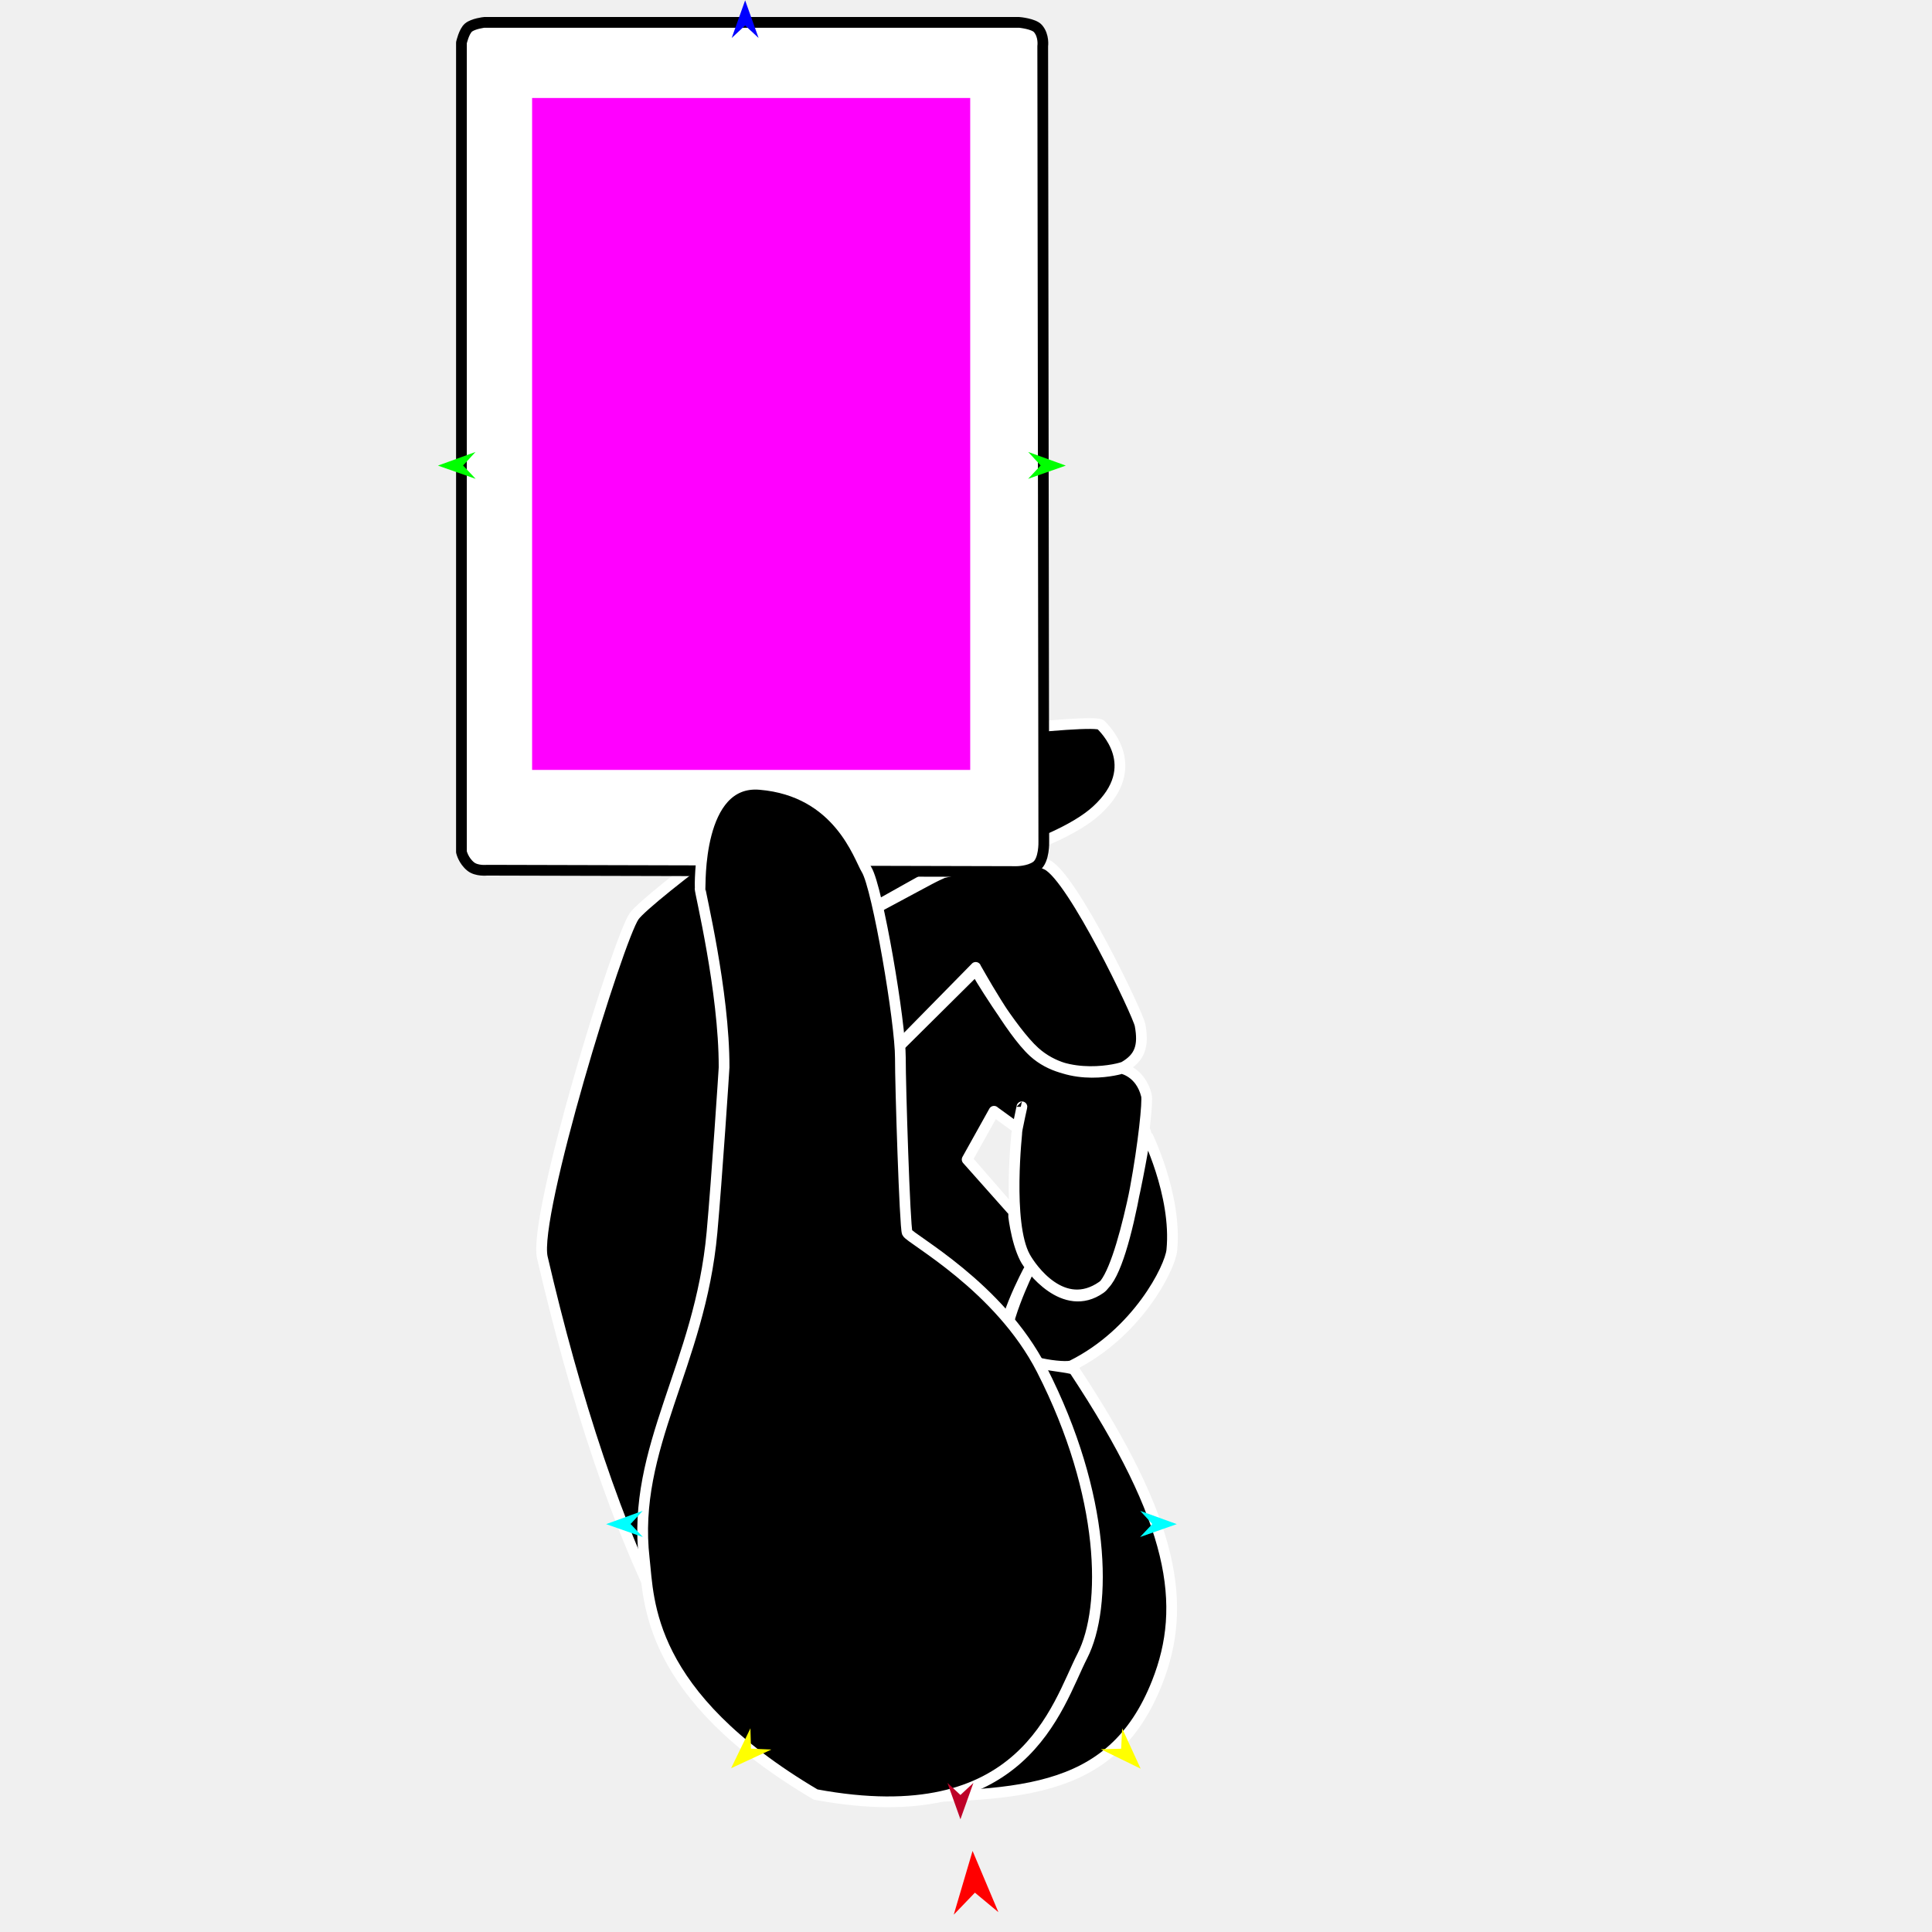
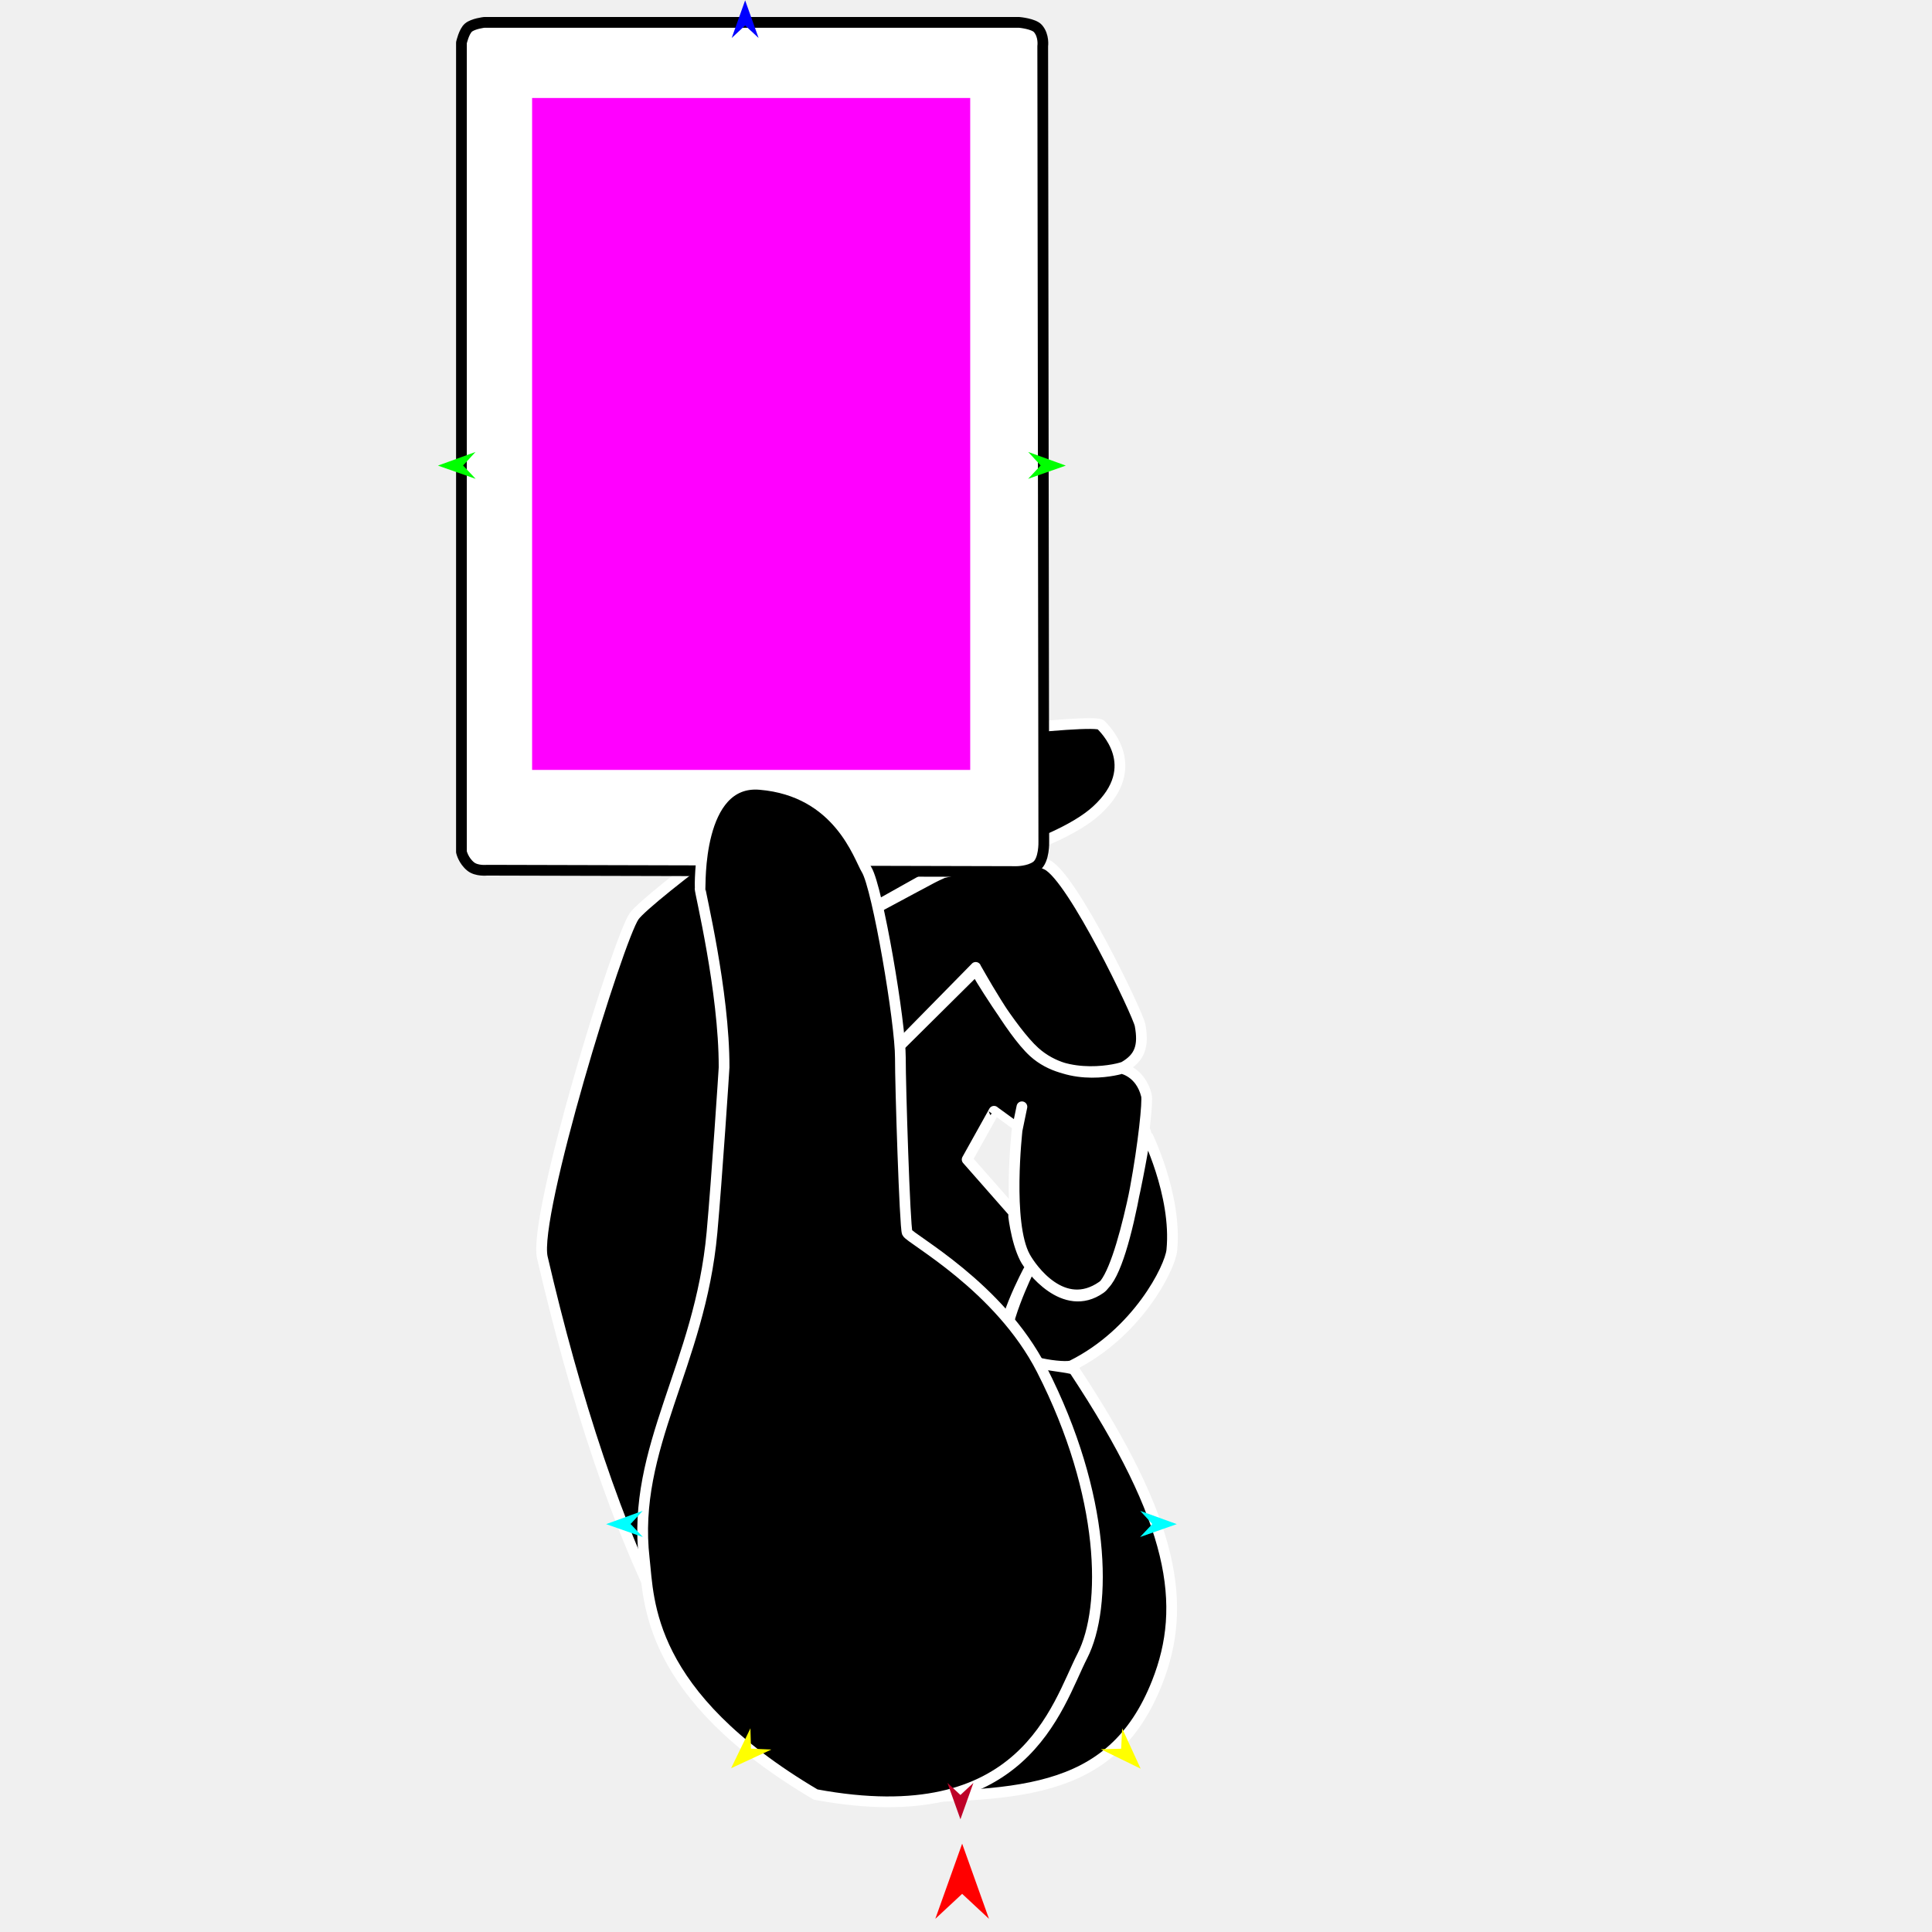
<svg xmlns="http://www.w3.org/2000/svg" version="1.1" id="Frame_0" width="720px" height="720px">
  <g id="hand_card_3">
    <g id="Layer_1">
-       <path fill="#000000" fill-rule="evenodd" stroke="#ffffff" stroke-width="4" stroke-linejoin="round" d="M 202.133 468.700 C 198.503 453.097 230.501 349.594 236.338 341.426 C 241.110 334.747 300.302 289.609 324.846 279.950 C 334.576 276.120 407.949 267.427 410.311 270.178 C 411.185 271.196 426.708 285.464 408.720 301.996 C 392.597 316.814 346.913 326.310 346.907 326.313 C 346.902 326.315 298.857 353.060 298.013 354.136 C 297.157 355.227 282.476 409.035 282.474 409.041 C 282.476 409.035 297.328 356.571 299.088 353.711 C 299.851 352.471 346.793 327.517 346.798 327.515 C 346.802 327.514 372.364 313.338 390.214 322.281 C 399.868 327.117 424.101 377.925 424.862 381.995 C 426.343 389.916 424.733 394.160 418.990 397.515 C 417.459 398.410 397.583 403.312 385.229 392.116 C 376.502 384.208 363.614 360.521 363.612 360.518 C 363.607 360.522 318.275 406.650 318.270 406.654 C 318.275 406.650 363.625 361.634 363.630 361.629 C 363.632 361.632 376.939 384.228 385.617 392.014 C 399.064 404.081 418.052 398.171 418.056 398.171 C 418.057 398.172 425.026 399.389 427.249 408.245 C 428.343 412.607 420.571 472.545 410.745 479.376 C 396.226 489.469 384.480 472.939 381.980 468.366 C 375.092 455.770 379.048 421.129 379.047 421.124 C 379.048 421.123 380.837 412.467 380.837 412.466 C 380.837 412.466 379.139 420.464 379.139 420.465 C 379.138 420.465 370.450 414.136 370.449 414.135 C 370.448 414.137 360.431 432.107 360.430 432.109 C 360.432 432.111 377.557 451.587 377.559 451.589 C 377.560 451.591 378.509 462.102 381.991 468.938 C 383.884 472.652 396.635 489.633 410.090 480.178 C 419.034 473.893 426.980 421.896 426.982 421.890 C 426.983 421.894 438.751 445.104 436.703 465.925 C 436.058 472.492 423.823 496.816 399.462 508.917 C 397.040 510.120 378.927 507.842 375.489 502.182 C 372.040 496.503 383.588 472.943 383.589 472.940 C 383.588 472.943 370.985 496.220 374.748 502.905 C 377.965 508.620 399.327 508.998 400.343 510.532 C 437.876 567.222 442.575 598.248 431.226 626.997 C 414.085 670.420 377.548 669.070 323.838 669.953 C 266.037 670.903 226.040 571.485 202.133 468.700 Z" />
+       <path fill="#000000" fill-rule="evenodd" stroke="#ffffff" stroke-width="4" stroke-linejoin="round" d="M 202.133 468.700 C 198.503 453.097 230.501 349.594 236.338 341.426 C 241.111 334.747 300.302 289.609 324.846 279.949 C 334.576 276.120 407.950 267.427 410.311 270.177 C 411.185 271.196 426.708 285.464 408.720 301.996 C 392.597 316.814 346.913 326.310 346.907 326.312 C 346.902 326.315 298.857 353.059 298.013 354.135 C 297.157 355.227 282.476 409.035 282.475 409.041 C 282.476 409.035 297.328 356.571 299.088 353.711 C 299.851 352.471 346.794 327.517 346.798 327.515 C 346.803 327.514 372.364 313.338 390.215 322.281 C 399.868 327.117 424.102 377.925 424.862 381.995 C 426.343 389.916 424.733 394.160 418.991 397.515 C 417.459 398.410 397.583 403.312 385.229 392.116 C 376.502 384.208 363.614 360.521 363.612 360.517 C 363.607 360.522 318.275 406.650 318.270 406.654 C 318.275 406.650 363.626 361.633 363.630 361.629 C 363.632 361.632 376.940 384.228 385.617 392.014 C 399.064 404.080 418.053 398.171 418.056 398.171 C 418.057 398.172 425.026 399.389 427.249 408.245 C 428.343 412.607 420.571 472.544 410.745 479.375 C 396.227 489.469 384.480 472.939 381.980 468.366 C 375.092 455.770 379.048 421.129 379.048 421.124 C 379.048 421.123 380.837 412.466 380.837 412.466 C 380.837 412.466 379.139 420.464 379.139 420.465 C 379.138 420.464 370.450 414.136 370.449 414.135 C 370.448 414.137 360.431 432.107 360.430 432.109 C 360.432 432.111 377.558 451.587 377.559 451.589 C 377.560 451.591 378.509 462.102 381.991 468.937 C 383.884 472.652 396.635 489.633 410.090 480.178 C 419.034 473.893 426.981 421.896 426.982 421.890 C 426.983 421.894 438.751 445.104 436.704 465.925 C 436.058 472.492 423.824 496.816 399.462 508.917 C 397.040 510.119 378.927 507.842 375.489 502.182 C 372.040 496.503 383.588 472.943 383.589 472.940 C 383.588 472.943 370.985 496.220 374.748 502.905 C 377.965 508.620 399.328 508.998 400.343 510.532 C 437.876 567.222 442.575 598.248 431.226 626.997 C 414.086 670.420 377.548 669.070 323.839 669.953 C 266.037 670.902 226.040 571.485 202.133 468.700 Z" />
    </g>
    <g id="card">
-       <path fill="#ffffff" fill-rule="evenodd" stroke="#000000" stroke-width="4" stroke-linejoin="round" d="M 386.816 10.645 C 385.223 8.816 379.837 8.343 379.836 8.343 C 379.817 8.343 180.465 8.343 180.445 8.343 C 180.444 8.343 176.330 8.806 174.585 10.280 C 172.902 11.703 171.966 15.907 171.966 15.908 C 171.966 15.938 171.966 317.470 171.966 317.500 C 171.966 317.500 172.661 320.706 175.427 322.936 C 177.631 324.713 181.503 324.301 181.503 324.301 C 181.523 324.301 378.731 324.804 378.750 324.804 C 378.751 324.804 383.326 324.844 386.183 322.817 C 389.239 320.648 388.995 313.645 388.995 313.644 C 388.995 313.615 388.594 17.240 388.594 17.210 C 388.594 17.209 389.167 13.345 386.816 10.645 Z" />
+       <path fill="#ffffff" fill-rule="evenodd" stroke="#000000" stroke-width="4" stroke-linejoin="round" d="M 386.816 10.645 C 385.223 8.816 379.837 8.343 379.837 8.343 C 379.817 8.343 180.465 8.343 180.445 8.343 C 180.445 8.343 176.330 8.806 174.586 10.280 C 172.902 11.703 171.966 15.907 171.966 15.908 C 171.966 15.938 171.966 317.470 171.966 317.500 C 171.966 317.500 172.661 320.705 175.427 322.936 C 177.632 324.713 181.503 324.301 181.503 324.301 C 181.523 324.301 378.731 324.804 378.750 324.804 C 378.751 324.804 383.326 324.844 386.183 322.817 C 389.239 320.648 388.995 313.645 388.995 313.644 C 388.995 313.615 388.594 17.240 388.594 17.210 C 388.594 17.209 389.167 13.345 386.816 10.645 Z" />
    </g>
    <g id="Layer_10">
-       <path fill="#000000" fill-rule="evenodd" stroke="#ffffff" stroke-width="4" stroke-linejoin="round" d="M 403.385 617.067 C 412.673 598.887 412.141 557.257 388.271 510.475 C 372.390 479.351 339.068 461.667 338.087 459.372 C 337.196 457.287 335.504 403.877 335.546 394.349 C 335.605 381.194 327.046 330.799 322.973 324.144 C 320.065 319.391 312.649 294.797 283.200 292.325 C 259.526 290.338 261.022 330.567 260.903 331.135 C 260.723 331.988 269.917 369.328 269.846 397.786 C 269.844 398.372 267.122 439.569 265.339 459.278 C 260.850 508.907 235.311 539.304 240.098 580.955 C 241.866 596.340 240.696 631.411 303.952 668.772 C 381.802 683.247 393.715 635.991 403.385 617.067 Z" />
+       <path fill="#000000" fill-rule="evenodd" stroke="#ffffff" stroke-width="4" stroke-linejoin="round" d="M 403.385 617.066 C 412.674 598.887 412.142 557.257 388.271 510.475 C 372.391 479.351 339.068 461.667 338.087 459.372 C 337.196 457.287 335.504 403.877 335.546 394.349 C 335.605 381.194 327.046 330.799 322.974 324.144 C 320.065 319.391 312.649 294.797 283.200 292.325 C 259.526 290.337 261.023 330.567 260.903 331.135 C 260.723 331.988 269.917 369.328 269.846 397.785 C 269.844 398.372 267.122 439.568 265.340 459.278 C 260.850 508.907 235.311 539.303 240.098 580.955 C 241.866 596.340 240.697 631.411 303.952 668.772 C 381.803 683.247 393.715 635.991 403.385 617.066 Z" />
    </g>
    <g id="specs_2">
      <path fill="#ff00ff" fill-rule="evenodd" stroke="none" d="M 361.568 286.916 C 361.552 286.916 198.316 286.916 198.299 286.916 C 198.299 286.891 198.299 36.542 198.299 36.517 C 198.316 36.517 361.552 36.517 361.568 36.517 C 361.568 36.542 361.568 286.891 361.568 286.916 Z" />
-       <path fill="#ff0000" fill-rule="evenodd" stroke="none" d="M 362.450 689.790 C 362.449 689.793 355.438 713.543 355.437 713.545 C 355.438 713.544 363.320 705.341 363.321 705.340 C 363.322 705.341 372.071 712.613 372.072 712.613 C 372.071 712.611 362.451 689.792 362.450 689.790 Z" />
-       <path fill="#0000ff" fill-rule="evenodd" stroke="none" d="M 277.692 0.127 C 277.691 0.128 272.685 14.147 272.685 14.148 C 272.685 14.148 277.691 9.490 277.692 9.489 C 277.692 9.490 282.699 14.148 282.699 14.148 C 282.699 14.147 277.692 0.128 277.692 0.127 Z" />
-       <path fill="#00ff00" fill-rule="evenodd" stroke="none" d="M 397.191 173.514 C 397.190 173.514 383.197 168.436 383.195 168.436 C 383.196 168.436 387.828 173.467 387.829 173.467 C 387.828 173.467 383.145 178.450 383.145 178.451 C 383.146 178.450 397.190 173.515 397.191 173.514 Z" />
-       <path fill="#ffff00" fill-rule="evenodd" stroke="none" d="M 425.089 659.139 C 425.089 659.137 418.191 644.121 418.191 644.119 C 418.191 644.120 417.827 651.703 417.827 651.704 C 417.827 651.704 410.237 651.888 410.237 651.888 C 410.238 651.888 425.088 659.138 425.089 659.139 Z" />
-       <path fill="#ffff00" fill-rule="evenodd" stroke="none" d="M 272.467 658.955 C 272.468 658.954 279.665 644.078 279.666 644.076 C 279.666 644.077 279.877 651.666 279.877 651.667 C 279.877 651.667 287.462 652.003 287.462 652.003 C 287.461 652.004 272.469 658.954 272.467 658.955 Z" />
-       <path fill="#00ff00" fill-rule="evenodd" stroke="none" d="M 163.210 173.514 C 163.211 173.514 177.204 168.436 177.206 168.436 C 177.205 168.436 172.572 173.467 172.572 173.467 C 172.572 173.467 177.256 178.450 177.256 178.451 C 177.255 178.450 163.211 173.515 163.210 173.514 Z" />
+       <path fill="#0000ff" fill-rule="evenodd" stroke="none" d="M 277.692 0.127 C 277.692 0.128 272.685 14.147 272.685 14.148 C 272.685 14.148 277.692 9.490 277.692 9.489 C 277.693 9.490 282.699 14.148 282.700 14.148 C 282.699 14.147 277.693 0.128 277.692 0.127 Z" />
+       <path fill="#00ff00" fill-rule="evenodd" stroke="none" d="M 397.191 173.514 C 397.190 173.514 383.197 168.436 383.195 168.436 C 383.196 168.436 387.829 173.466 387.829 173.467 C 387.829 173.467 383.145 178.450 383.145 178.451 C 383.146 178.450 397.190 173.515 397.191 173.514 Z" />
+       <path fill="#ffff00" fill-rule="evenodd" stroke="none" d="M 425.089 659.139 C 425.089 659.137 418.191 644.120 418.191 644.119 C 418.191 644.120 417.828 651.703 417.828 651.703 C 417.827 651.703 410.237 651.888 410.237 651.888 C 410.238 651.888 425.088 659.138 425.089 659.139 Z" />
+       <path fill="#ffff00" fill-rule="evenodd" stroke="none" d="M 272.467 658.955 C 272.468 658.954 279.665 644.078 279.666 644.076 C 279.666 644.077 279.877 651.666 279.877 651.666 C 279.878 651.666 287.462 652.003 287.463 652.003 C 287.461 652.003 272.469 658.954 272.467 658.955 Z" />
+       <path fill="#00ff00" fill-rule="evenodd" stroke="none" d="M 163.210 173.514 C 163.211 173.514 177.204 168.436 177.206 168.436 C 177.205 168.436 172.573 173.466 172.572 173.467 C 172.573 173.467 177.256 178.450 177.256 178.451 C 177.255 178.450 163.211 173.515 163.210 173.514 Z" />
      <path fill="#be0027" fill-rule="evenodd" stroke="none" d="M 357.923 677.984 C 357.922 677.982 353.084 664.435 353.084 664.434 C 353.084 664.435 357.922 668.936 357.923 668.936 C 357.923 668.936 362.761 664.435 362.762 664.434 C 362.761 664.435 357.923 677.982 357.923 677.984 Z" />
      <path fill="#00ffff" fill-rule="evenodd" stroke="none" d="M 225.889 567.998 C 225.891 567.997 239.517 563.053 239.518 563.052 C 239.518 563.053 235.006 567.951 235.006 567.952 C 235.006 567.952 239.567 572.804 239.567 572.805 C 239.566 572.804 225.891 567.998 225.889 567.998 Z" />
-       <path fill="#00ffff" fill-rule="evenodd" stroke="none" d="M 438.551 567.998 C 438.550 567.997 424.924 563.053 424.923 563.052 C 424.923 563.053 429.434 567.951 429.435 567.952 C 429.434 567.952 424.874 572.804 424.873 572.805 C 424.875 572.804 438.550 567.998 438.551 567.998 Z" />
+       <path fill="#00ffff" fill-rule="evenodd" stroke="none" d="M 438.551 567.998 C 438.550 567.997 424.924 563.053 424.923 563.052 C 424.923 563.053 429.434 567.951 429.435 567.952 C 429.434 567.952 424.874 572.804 424.874 572.805 C 424.875 572.804 438.550 567.998 438.551 567.998 Z" />
+       <path fill="#ff0000" fill-rule="evenodd" stroke="none" d="M 358.567 687.083 C 358.566 687.086 348.567 715.084 348.566 715.086 C 348.567 715.086 358.566 705.782 358.567 705.781 C 358.568 705.782 368.566 715.086 368.568 715.086 C 368.566 715.084 358.568 687.086 358.567 687.083 Z" />
    </g>
  </g>
</svg>
